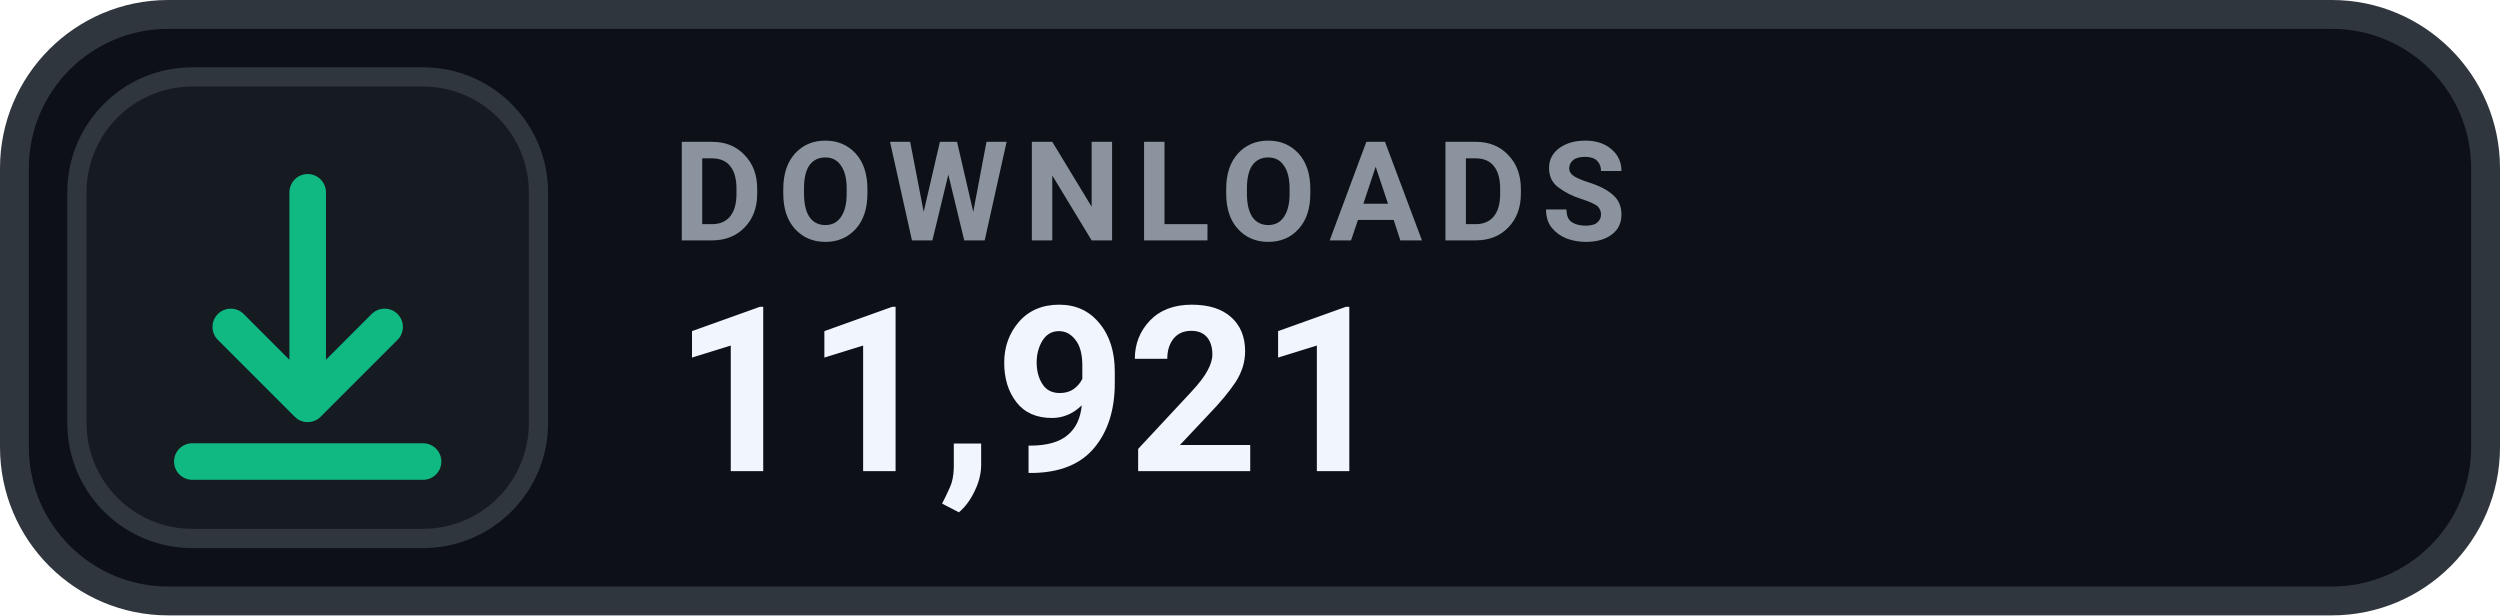
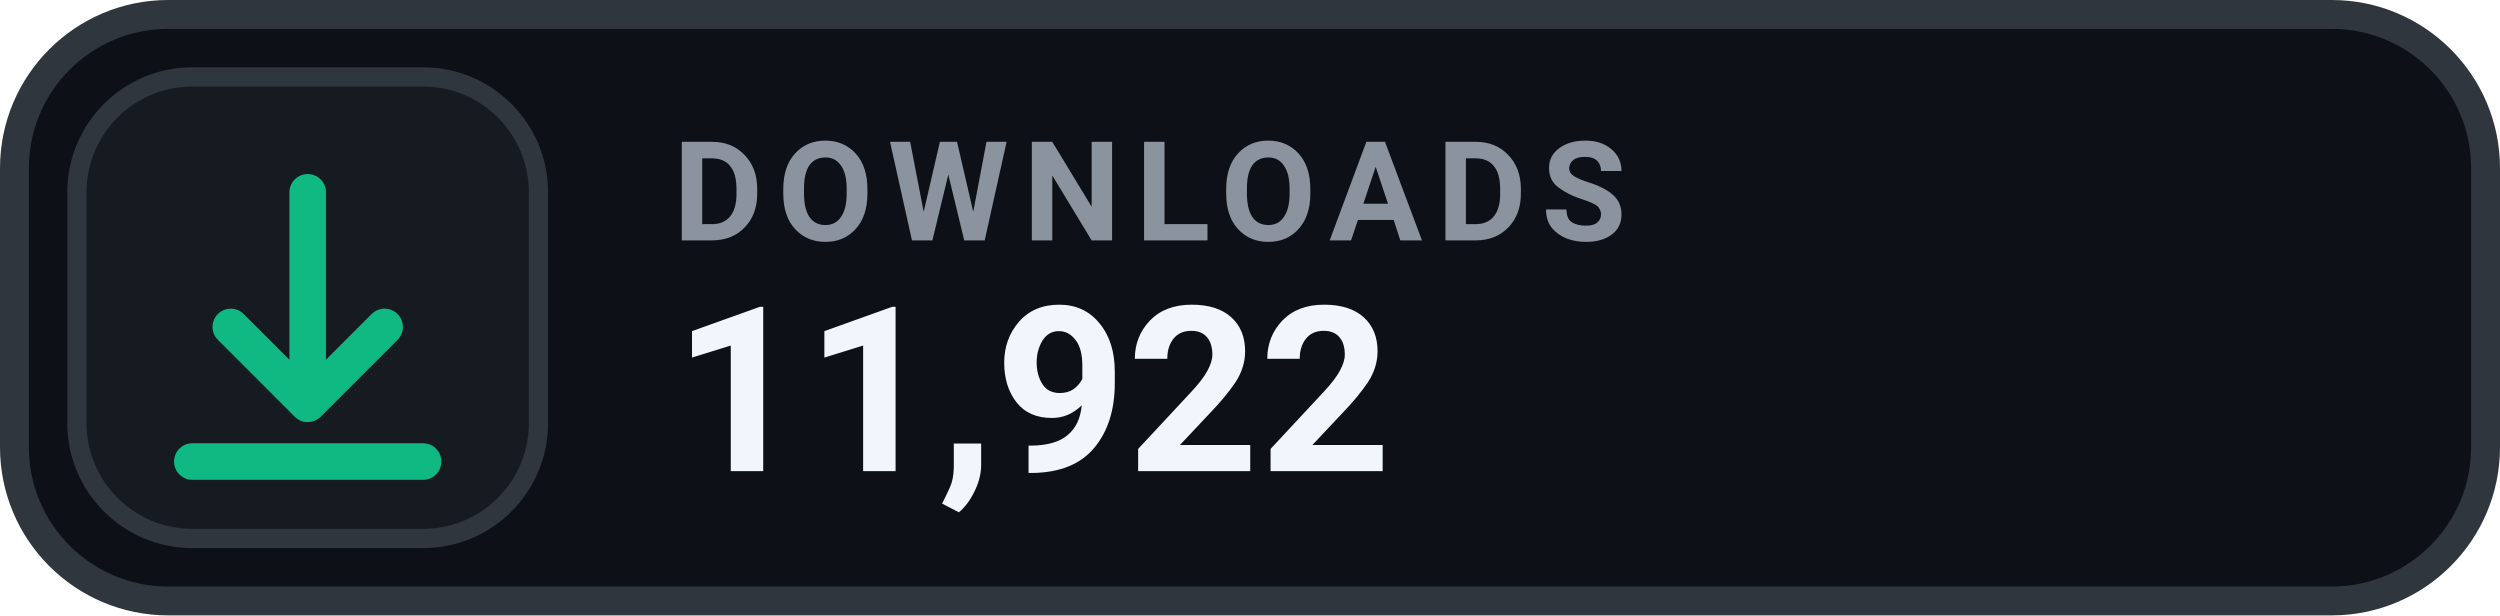
- <svg xmlns="http://www.w3.org/2000/svg" width="130" height="32" viewBox="0 0 130 32" role="img" aria-label="DOWNLOADS 11,921">
+ <svg xmlns="http://www.w3.org/2000/svg" width="130" height="32" viewBox="0 0 130 32" role="img" aria-label="DOWNLOADS 11,922">
  <rect x=".75" y=".75" width="128.5" height="30.5" rx="8" fill="#0D1117" stroke="#30363D" stroke-width="1.5" />
  <rect x="4" y="4" width="24" height="24" rx="6" fill="#161B22" stroke="#30363D" stroke-width="1" />
  <g transform="translate(16 16)" style="color:#10B981;">
    <path d="M0 -6 v11 m0 0 l4 -4 m-4 4 l-4 -4 M-6 8 h12" fill="none" stroke="currentColor" stroke-width="1.9" stroke-linecap="round" stroke-linejoin="round" />
  </g>
  <text x="35" y="12.5" fill="#8B949E" font-family="-apple-system,BlinkMacSystemFont,'Segoe UI',Roboto,Helvetica,Arial,sans-serif" font-size="7.2" font-weight="700" letter-spacing=".75">DOWNLOADS</text>
-   <text x="35" y="24.5" fill="#F0F6FC" font-family="-apple-system,BlinkMacSystemFont,'Segoe UI',Roboto,Helvetica,Arial,sans-serif" font-size="12" font-weight="700">11,921</text>
+   <text x="35" y="24.5" fill="#F0F6FC" font-family="-apple-system,BlinkMacSystemFont,'Segoe UI',Roboto,Helvetica,Arial,sans-serif" font-size="12" font-weight="700">11,922</text>
</svg>
